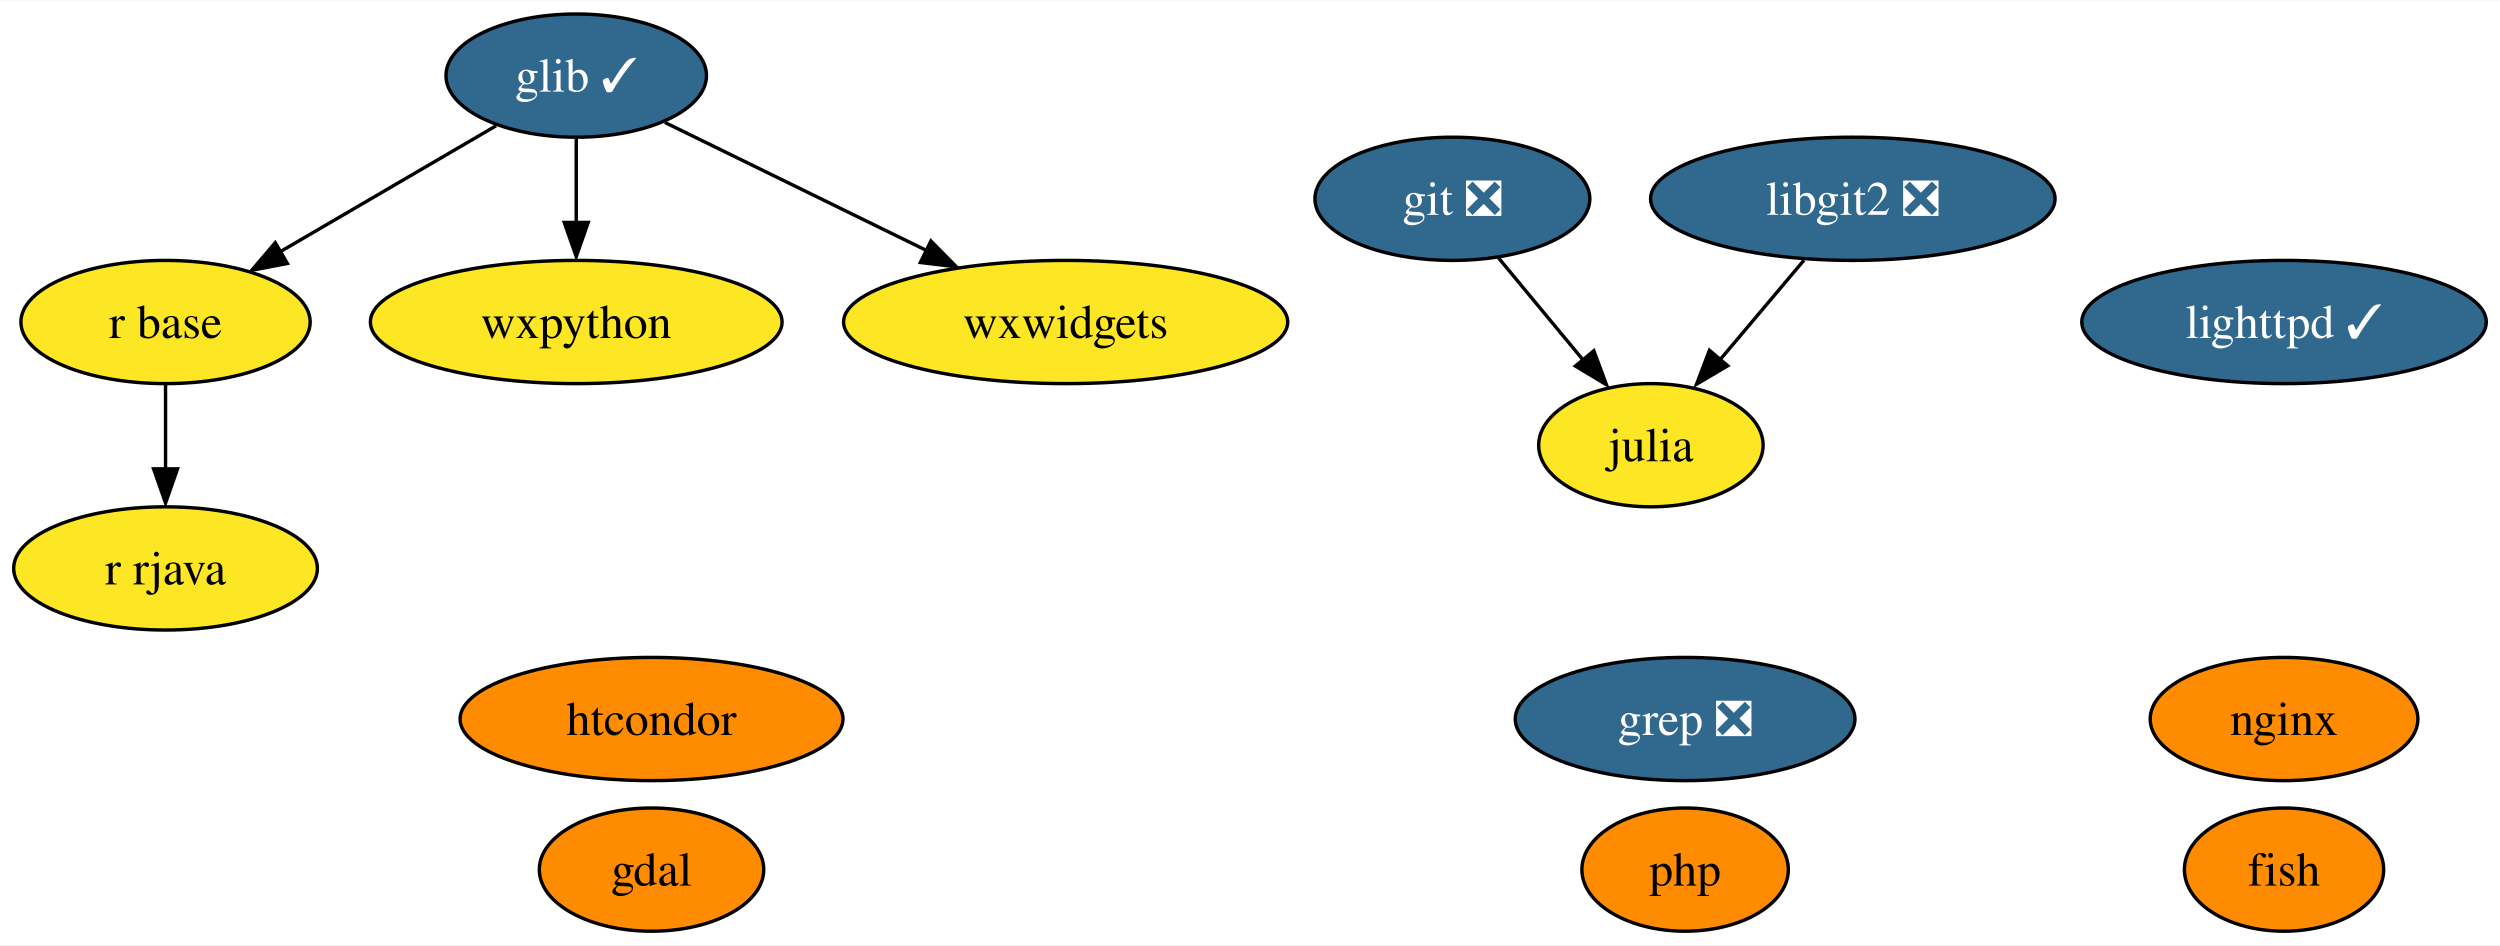
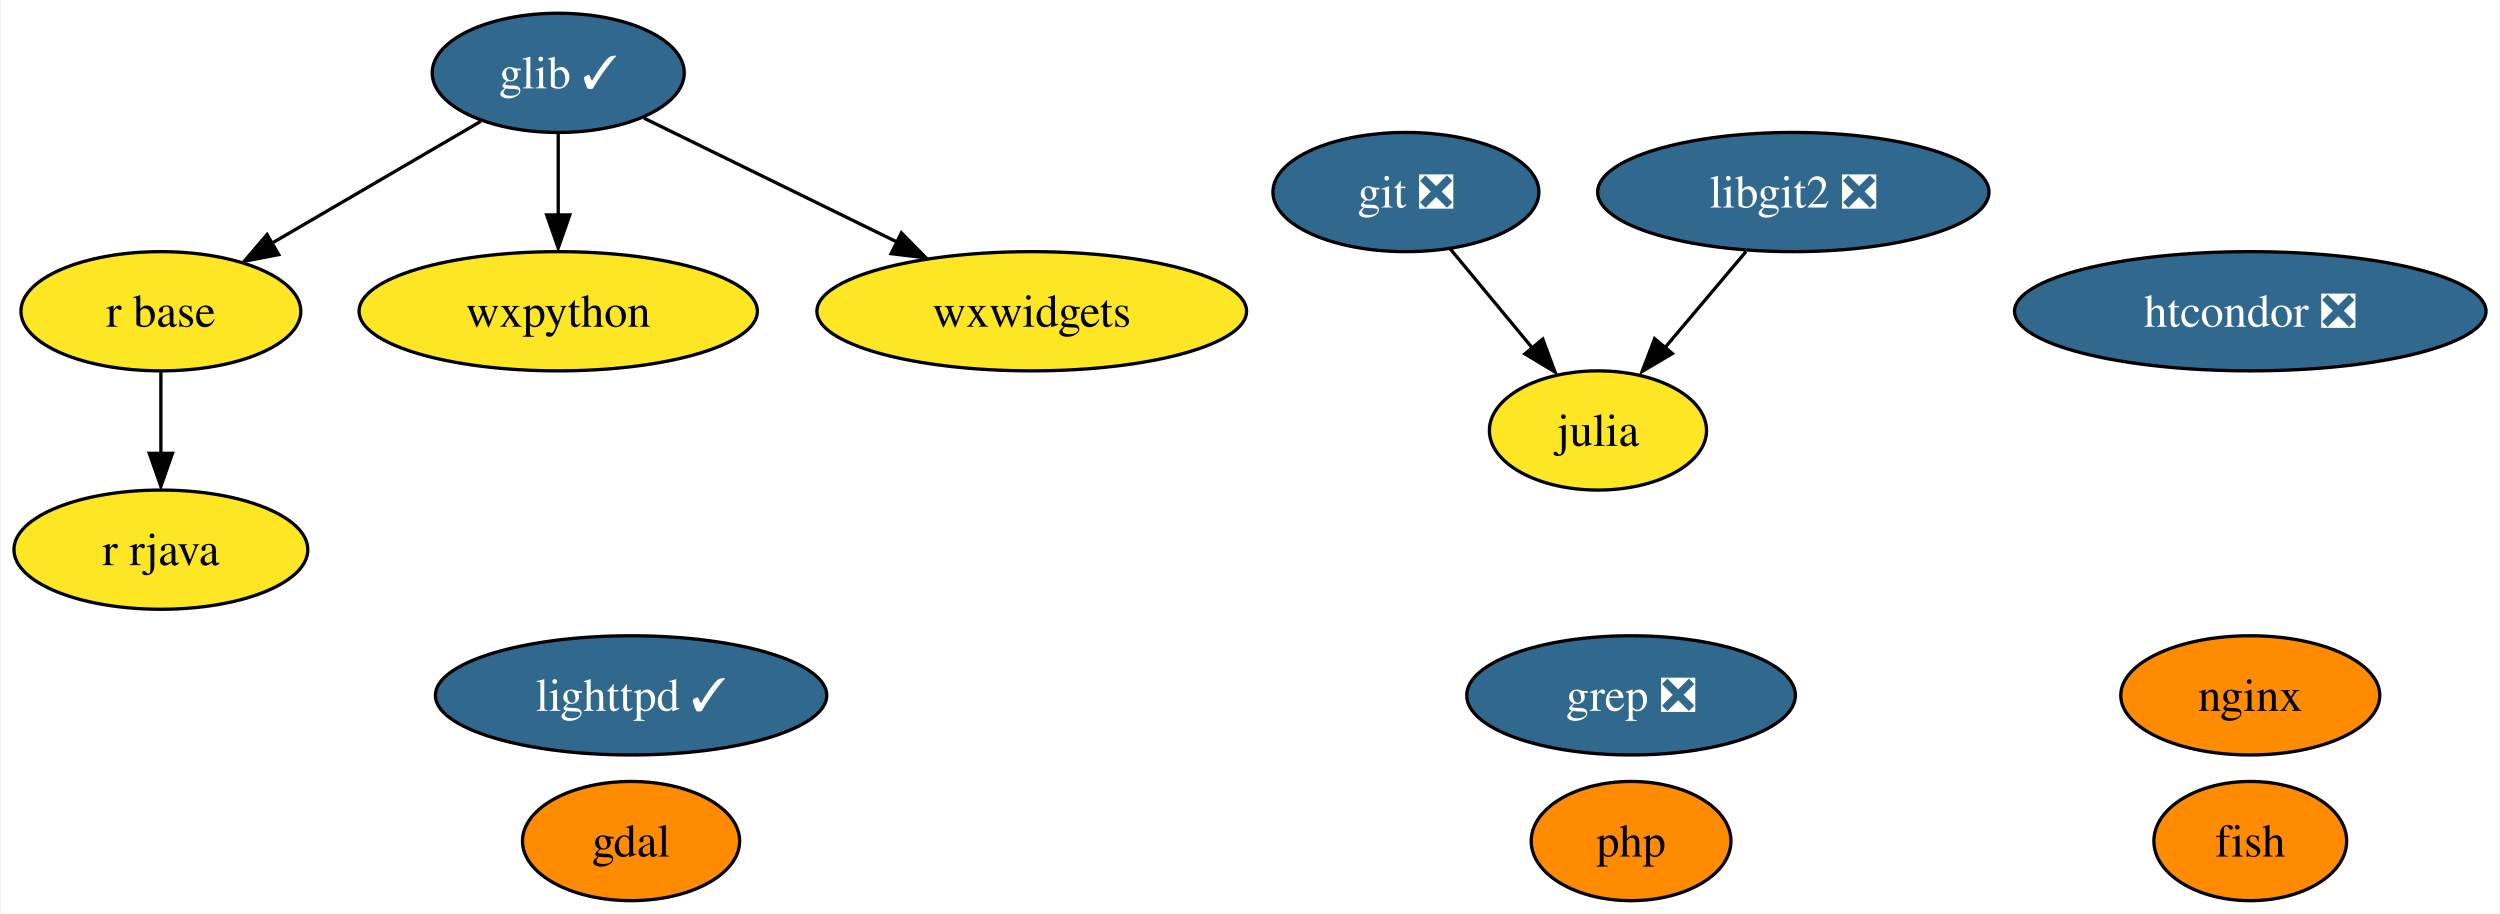
- <svg xmlns="http://www.w3.org/2000/svg" xmlns:xlink="http://www.w3.org/1999/xlink" width="730pt" height="276pt" viewBox="0.00 0.00 730.47 276.00">
+ <svg xmlns="http://www.w3.org/2000/svg" xmlns:xlink="http://www.w3.org/1999/xlink" width="755pt" height="276pt" viewBox="0.00 0.00 754.57 276.00">
  <g id="graph0" class="graph" transform="scale(1 1) rotate(0) translate(4 272)">
-     <polygon fill="white" stroke="none" points="-4,4 -4,-272 726.47,-272 726.47,4 -4,4" />
+     <polygon fill="white" stroke="none" points="-4,4 -4,-272 750.57,-272 750.57,4 -4,4" />
    <g id="node1" class="node">
      <g id="a_node1">
        <a xlink:href="https://github.com/conda-forge/fish-feedstock" xlink:title="fish">
-           <ellipse fill="#ff8c00" stroke="black" cx="663.37" cy="-18" rx="29.11" ry="18" />
-           <text text-anchor="middle" x="663.37" y="-13.32" font-family="Times,serif" font-size="14.00">fish</text>
+           <ellipse fill="#ff8c00" stroke="black" cx="675.37" cy="-18" rx="29.11" ry="18" />
+           <text text-anchor="middle" x="675.37" y="-13.32" font-family="Times,serif" font-size="14.00">fish</text>
        </a>
      </g>
    </g>
    <g id="node2" class="node">
      <g id="a_node2">
        <a xlink:href="https://github.com/conda-forge/gdal-feedstock" xlink:title="gdal">
          <ellipse fill="#ff8c00" stroke="black" cx="186.37" cy="-18" rx="32.79" ry="18" />
          <text text-anchor="middle" x="186.37" y="-13.32" font-family="Times,serif" font-size="14.00">gdal</text>
        </a>
      </g>
    </g>
    <g id="node3" class="node">
      <g id="a_node3">
        <a xlink:href="https://github.com/conda-forge/git-feedstock/pull/136" xlink:title="git ❎">
          <ellipse fill="#31688e" stroke="black" cx="420.37" cy="-214" rx="40.16" ry="18" />
          <text text-anchor="middle" x="420.37" y="-209.32" font-family="Times,serif" font-size="14.00" fill="white">git ❎</text>
        </a>
      </g>
    </g>
    <g id="node5" class="node">
      <g id="a_node5">
        <a xlink:href="https://github.com/conda-forge/julia-feedstock" xlink:title="julia">
          <ellipse fill="#fde725" stroke="black" cx="478.37" cy="-142" rx="32.79" ry="18" />
          <text text-anchor="middle" x="478.37" y="-137.32" font-family="Times,serif" font-size="14.00">julia</text>
        </a>
      </g>
    </g>
    <g id="edge1" class="edge">
      <path fill="none" stroke="black" d="M433.82,-196.76C441.17,-187.89 450.41,-176.74 458.57,-166.89" />
      <polygon fill="black" stroke="black" points="461.7,-169.6 465.39,-159.67 456.31,-165.13 461.7,-169.6" />
    </g>
    <g id="node4" class="node">
      <g id="a_node4">
        <a xlink:href="https://github.com/conda-forge/glib-feedstock/pull/151" xlink:title="glib ✓">
          <ellipse fill="#31688e" stroke="black" cx="164.37" cy="-250" rx="38.06" ry="18" />
          <text text-anchor="middle" x="164.37" y="-245.32" font-family="Times,serif" font-size="14.00" fill="white">glib ✓</text>
        </a>
      </g>
    </g>
    <g id="node8" class="node">
      <g id="a_node8">
        <a xlink:href="https://github.com/conda-forge/r-base-feedstock" xlink:title="r base">
          <ellipse fill="#fde725" stroke="black" cx="44.37" cy="-178" rx="42.26" ry="18" />
          <text text-anchor="middle" x="44.37" y="-173.32" font-family="Times,serif" font-size="14.00">r base</text>
        </a>
      </g>
    </g>
    <g id="edge2" class="edge">
      <path fill="none" stroke="black" d="M140.95,-235.34C123.01,-224.87 98.02,-210.3 77.96,-198.59" />
      <polygon fill="black" stroke="black" points="79.96,-195.12 69.55,-193.11 76.43,-201.17 79.96,-195.12" />
    </g>
    <g id="node10" class="node">
      <g id="a_node10">
        <a xlink:href="https://github.com/conda-forge/wxpython-feedstock" xlink:title="wxpython">
          <ellipse fill="#fde725" stroke="black" cx="164.37" cy="-178" rx="60.15" ry="18" />
          <text text-anchor="middle" x="164.37" y="-173.32" font-family="Times,serif" font-size="14.00">wxpython</text>
        </a>
      </g>
    </g>
    <g id="edge3" class="edge">
      <path fill="none" stroke="black" d="M164.37,-231.7C164.37,-224.24 164.37,-215.32 164.37,-206.97" />
      <polygon fill="black" stroke="black" points="167.87,-207.1 164.37,-197.1 160.87,-207.1 167.87,-207.1" />
    </g>
    <g id="node14" class="node">
      <g id="a_node14">
        <a xlink:href="https://github.com/conda-forge/wxwidgets-feedstock" xlink:title="wxwidgets">
          <ellipse fill="#fde725" stroke="black" cx="307.37" cy="-178" rx="64.89" ry="18" />
          <text text-anchor="middle" x="307.37" y="-173.32" font-family="Times,serif" font-size="14.00">wxwidgets</text>
        </a>
      </g>
    </g>
    <g id="edge4" class="edge">
      <path fill="none" stroke="black" d="M190.26,-236.32C211.56,-225.9 242.11,-210.94 266.67,-198.92" />
      <polygon fill="black" stroke="black" points="268,-201.68 275.44,-194.14 264.92,-195.39 268,-201.68" />
    </g>
    <g id="node6" class="node">
      <g id="a_node6">
        <a xlink:href="https://github.com/conda-forge/lighttpd-feedstock/pull/27" xlink:title="lighttpd ✓">
-           <ellipse fill="#31688e" stroke="black" cx="663.37" cy="-178" rx="59.1" ry="18" />
-           <text text-anchor="middle" x="663.37" y="-173.32" font-family="Times,serif" font-size="14.00" fill="white">lighttpd ✓</text>
+           <ellipse fill="#31688e" stroke="black" cx="186.37" cy="-62" rx="59.1" ry="18" />
+           <text text-anchor="middle" x="186.37" y="-57.33" font-family="Times,serif" font-size="14.00" fill="white">lighttpd ✓</text>
        </a>
      </g>
    </g>
    <g id="node7" class="node">
      <g id="a_node7">
        <a xlink:href="https://github.com/conda-forge/nginx-feedstock" xlink:title="nginx">
-           <ellipse fill="#ff8c00" stroke="black" cx="663.37" cy="-62" rx="39.11" ry="18" />
-           <text text-anchor="middle" x="663.37" y="-57.33" font-family="Times,serif" font-size="14.00">nginx</text>
+           <ellipse fill="#ff8c00" stroke="black" cx="675.37" cy="-62" rx="39.11" ry="18" />
+           <text text-anchor="middle" x="675.37" y="-57.33" font-family="Times,serif" font-size="14.00">nginx</text>
        </a>
      </g>
    </g>
    <g id="node9" class="node">
      <g id="a_node9">
        <a xlink:href="https://github.com/conda-forge/r-rjava-feedstock" xlink:title="r rjava">
          <ellipse fill="#fde725" stroke="black" cx="44.37" cy="-106" rx="44.37" ry="18" />
          <text text-anchor="middle" x="44.37" y="-101.33" font-family="Times,serif" font-size="14.00">r rjava</text>
        </a>
      </g>
    </g>
    <g id="edge5" class="edge">
      <path fill="none" stroke="black" d="M44.37,-159.7C44.37,-152.24 44.37,-143.32 44.37,-134.97" />
      <polygon fill="black" stroke="black" points="47.87,-135.1 44.37,-125.1 40.87,-135.1 47.87,-135.1" />
    </g>
    <g id="node11" class="node">
      <g id="a_node11">
        <a xlink:href="https://github.com/conda-forge/libgit2-feedstock/pull/69" xlink:title="libgit2 ❎">
          <ellipse fill="#31688e" stroke="black" cx="537.37" cy="-214" rx="59.1" ry="18" />
          <text text-anchor="middle" x="537.37" y="-209.32" font-family="Times,serif" font-size="14.00" fill="white">libgit2 ❎</text>
        </a>
      </g>
    </g>
    <g id="edge6" class="edge">
      <path fill="none" stroke="black" d="M523.09,-196.05C515.78,-187.38 506.75,-176.67 498.72,-167.15" />
      <polygon fill="black" stroke="black" points="500.83,-165.22 491.71,-159.83 495.48,-169.73 500.83,-165.22" />
    </g>
    <g id="node12" class="node">
      <g id="a_node12">
        <a xlink:href="https://github.com/conda-forge/grep-feedstock/pull/7" xlink:title="grep ❎">
          <ellipse fill="#31688e" stroke="black" cx="488.37" cy="-62" rx="49.63" ry="18" />
          <text text-anchor="middle" x="488.37" y="-57.33" font-family="Times,serif" font-size="14.00" fill="white">grep ❎</text>
        </a>
      </g>
    </g>
    <g id="node13" class="node">
      <g id="a_node13">
-         <a xlink:href="https://github.com/conda-forge/htcondor-feedstock" xlink:title="htcondor">
-           <ellipse fill="#ff8c00" stroke="black" cx="186.37" cy="-62" rx="55.94" ry="18" />
-           <text text-anchor="middle" x="186.37" y="-57.33" font-family="Times,serif" font-size="14.00">htcondor</text>
+         <a xlink:href="https://github.com/conda-forge/htcondor-feedstock/pull/199" xlink:title="htcondor ❎">
+           <ellipse fill="#31688e" stroke="black" cx="675.37" cy="-178" rx="71.2" ry="18" />
+           <text text-anchor="middle" x="675.37" y="-173.32" font-family="Times,serif" font-size="14.00" fill="white">htcondor ❎</text>
        </a>
      </g>
    </g>
    <g id="node15" class="node">
      <g id="a_node15">
        <a xlink:href="https://github.com/conda-forge/php-feedstock" xlink:title="php">
          <ellipse fill="#ff8c00" stroke="black" cx="488.37" cy="-18" rx="30.16" ry="18" />
          <text text-anchor="middle" x="488.37" y="-13.32" font-family="Times,serif" font-size="14.00">php</text>
        </a>
      </g>
    </g>
  </g>
</svg>
